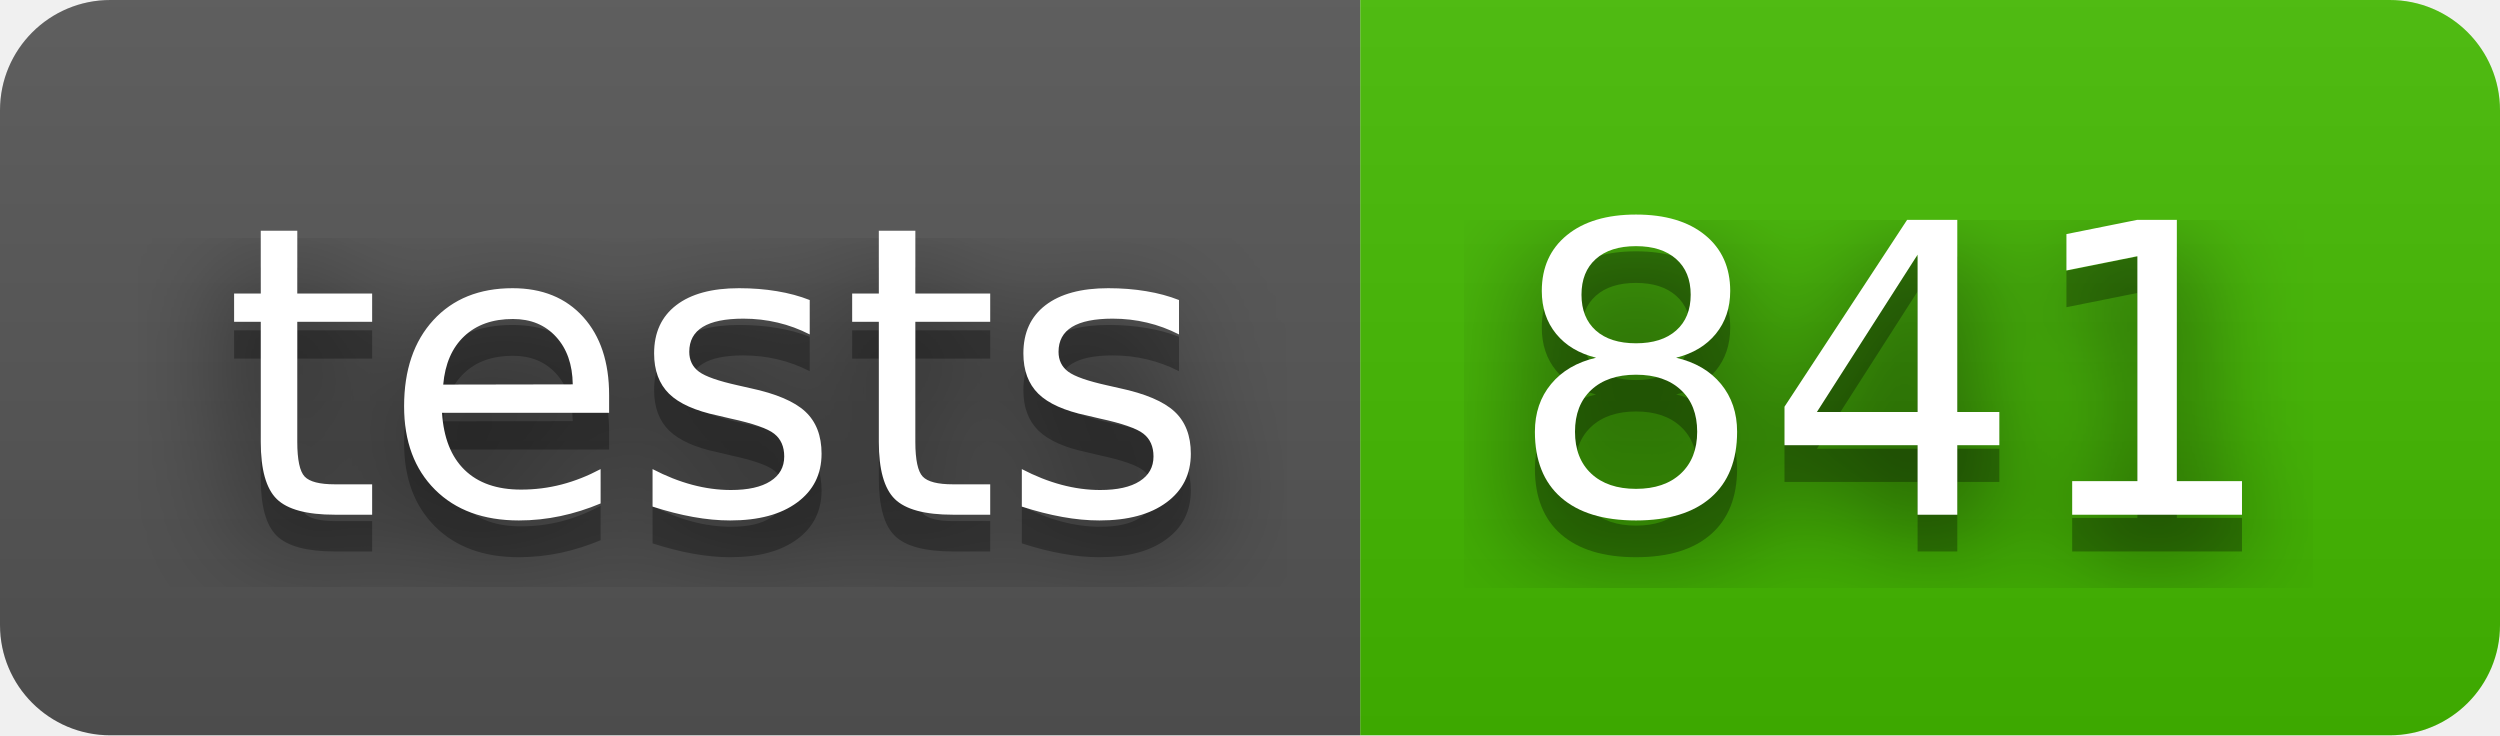
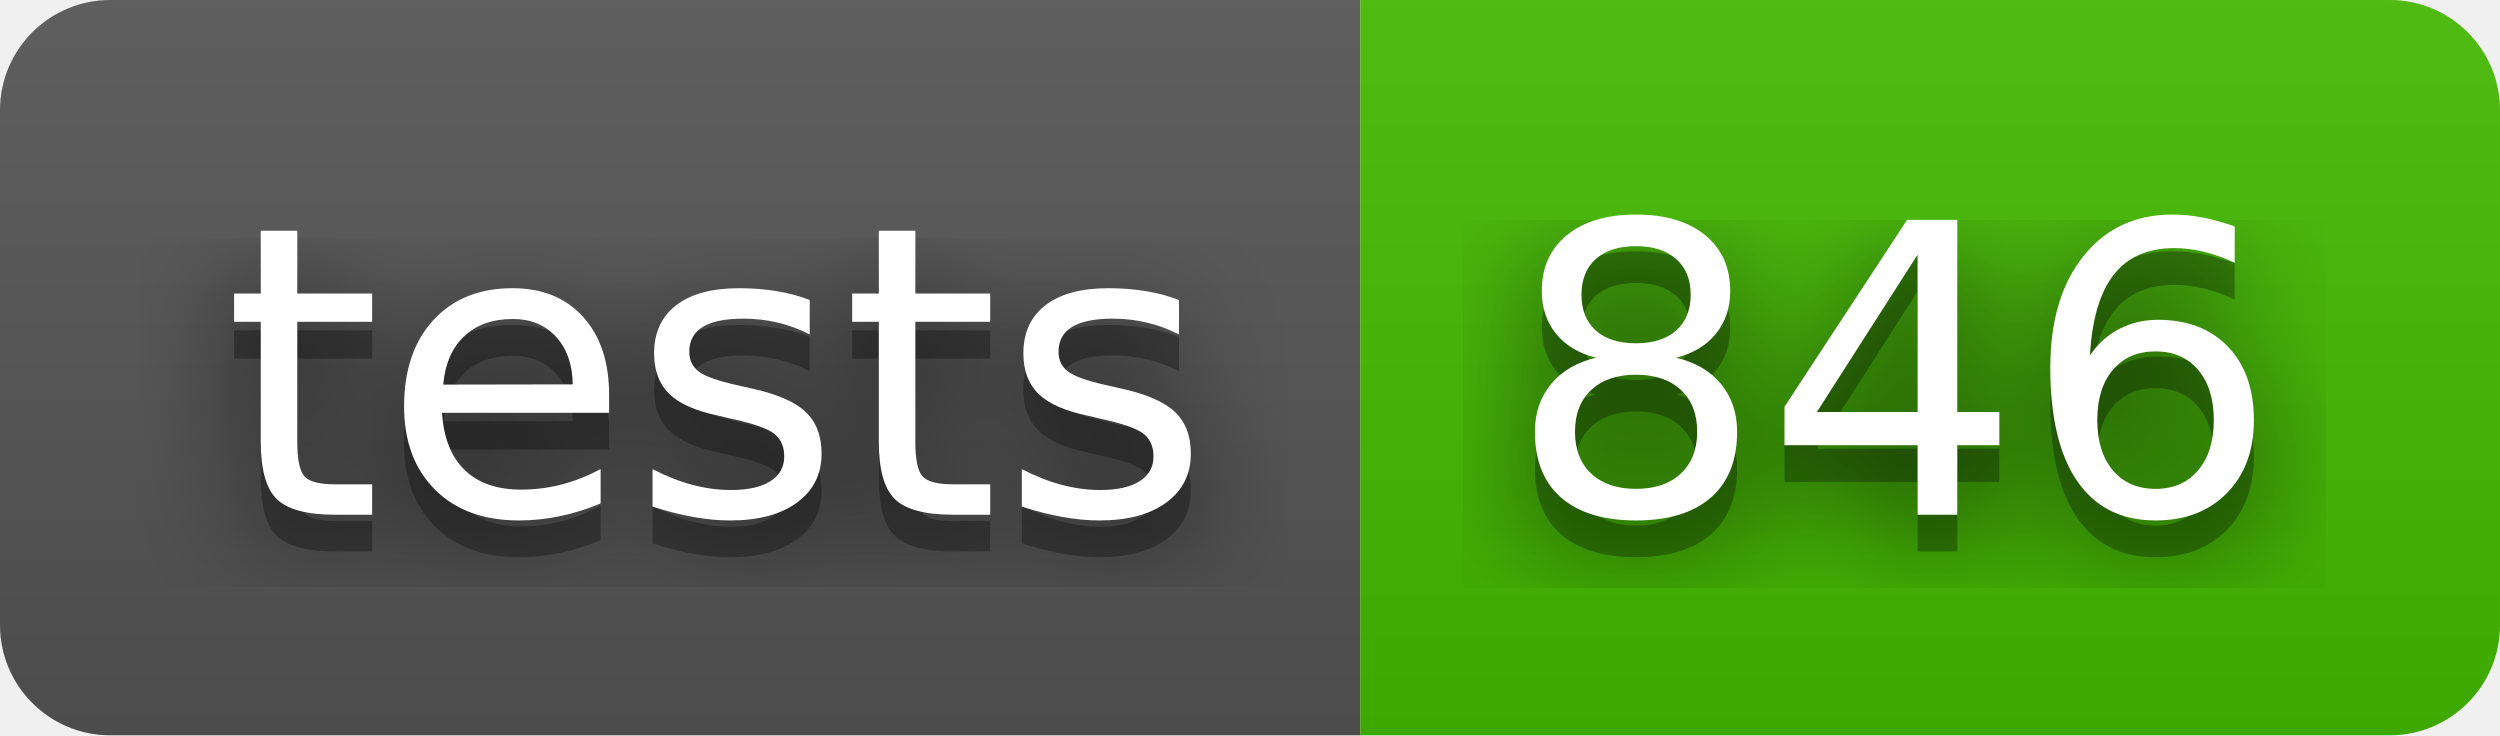
- <svg xmlns="http://www.w3.org/2000/svg" width="68" height="20" role="img" aria-label="tests: 841">
+ <svg xmlns="http://www.w3.org/2000/svg" width="68" height="20" role="img" aria-label="tests: 846">
  <filter id="blur">
    <feGaussianBlur stdDeviation="16" />
  </filter>
  <linearGradient id="s" x2="0" y2="100%">
    <stop offset="0" stop-color="#bbb" stop-opacity=".1" />
    <stop offset="1" stop-opacity=".1" />
  </linearGradient>
  <clipPath id="r">
    <rect width="68" height="20" rx="3" />
  </clipPath>
  <g clip-path="url(#r)">
    <rect width="37" height="20" fill="#555" />
    <rect x="37" width="31" height="20" fill="#4b0" />
    <rect width="68" height="20" fill="url(#s)" />
  </g>
  <g fill="#fff" text-anchor="middle" font-family="Verdana,Geneva,DejaVu Sans,sans-serif" text-rendering="geometricPrecision" font-size="110">
    <g transform="scale(.1)">
      <g aria-hidden="true" fill="#010101">
        <text x="195" y="150" fill-opacity=".8" filter="url(#blur)" textLength="270">tests</text>
        <text x="195" y="150" fill-opacity=".3" textLength="270">tests</text>
      </g>
      <text x="195" y="140" textLength="270">tests</text>
    </g>
    <g transform="scale(.1)">
      <g aria-hidden="true" fill="#010101">
-         <text x="515" y="150" fill-opacity=".8" filter="url(#blur)" textLength="210">841</text>
-         <text x="515" y="150" fill-opacity=".3" textLength="210">841</text>
+         <text x="515" y="150" fill-opacity=".8" filter="url(#blur)" textLength="210">846</text>
+         <text x="515" y="150" fill-opacity=".3" textLength="210">846</text>
      </g>
-       <text x="515" y="140" textLength="210">841</text>
+       <text x="515" y="140" textLength="210">846</text>
    </g>
  </g>
</svg>
